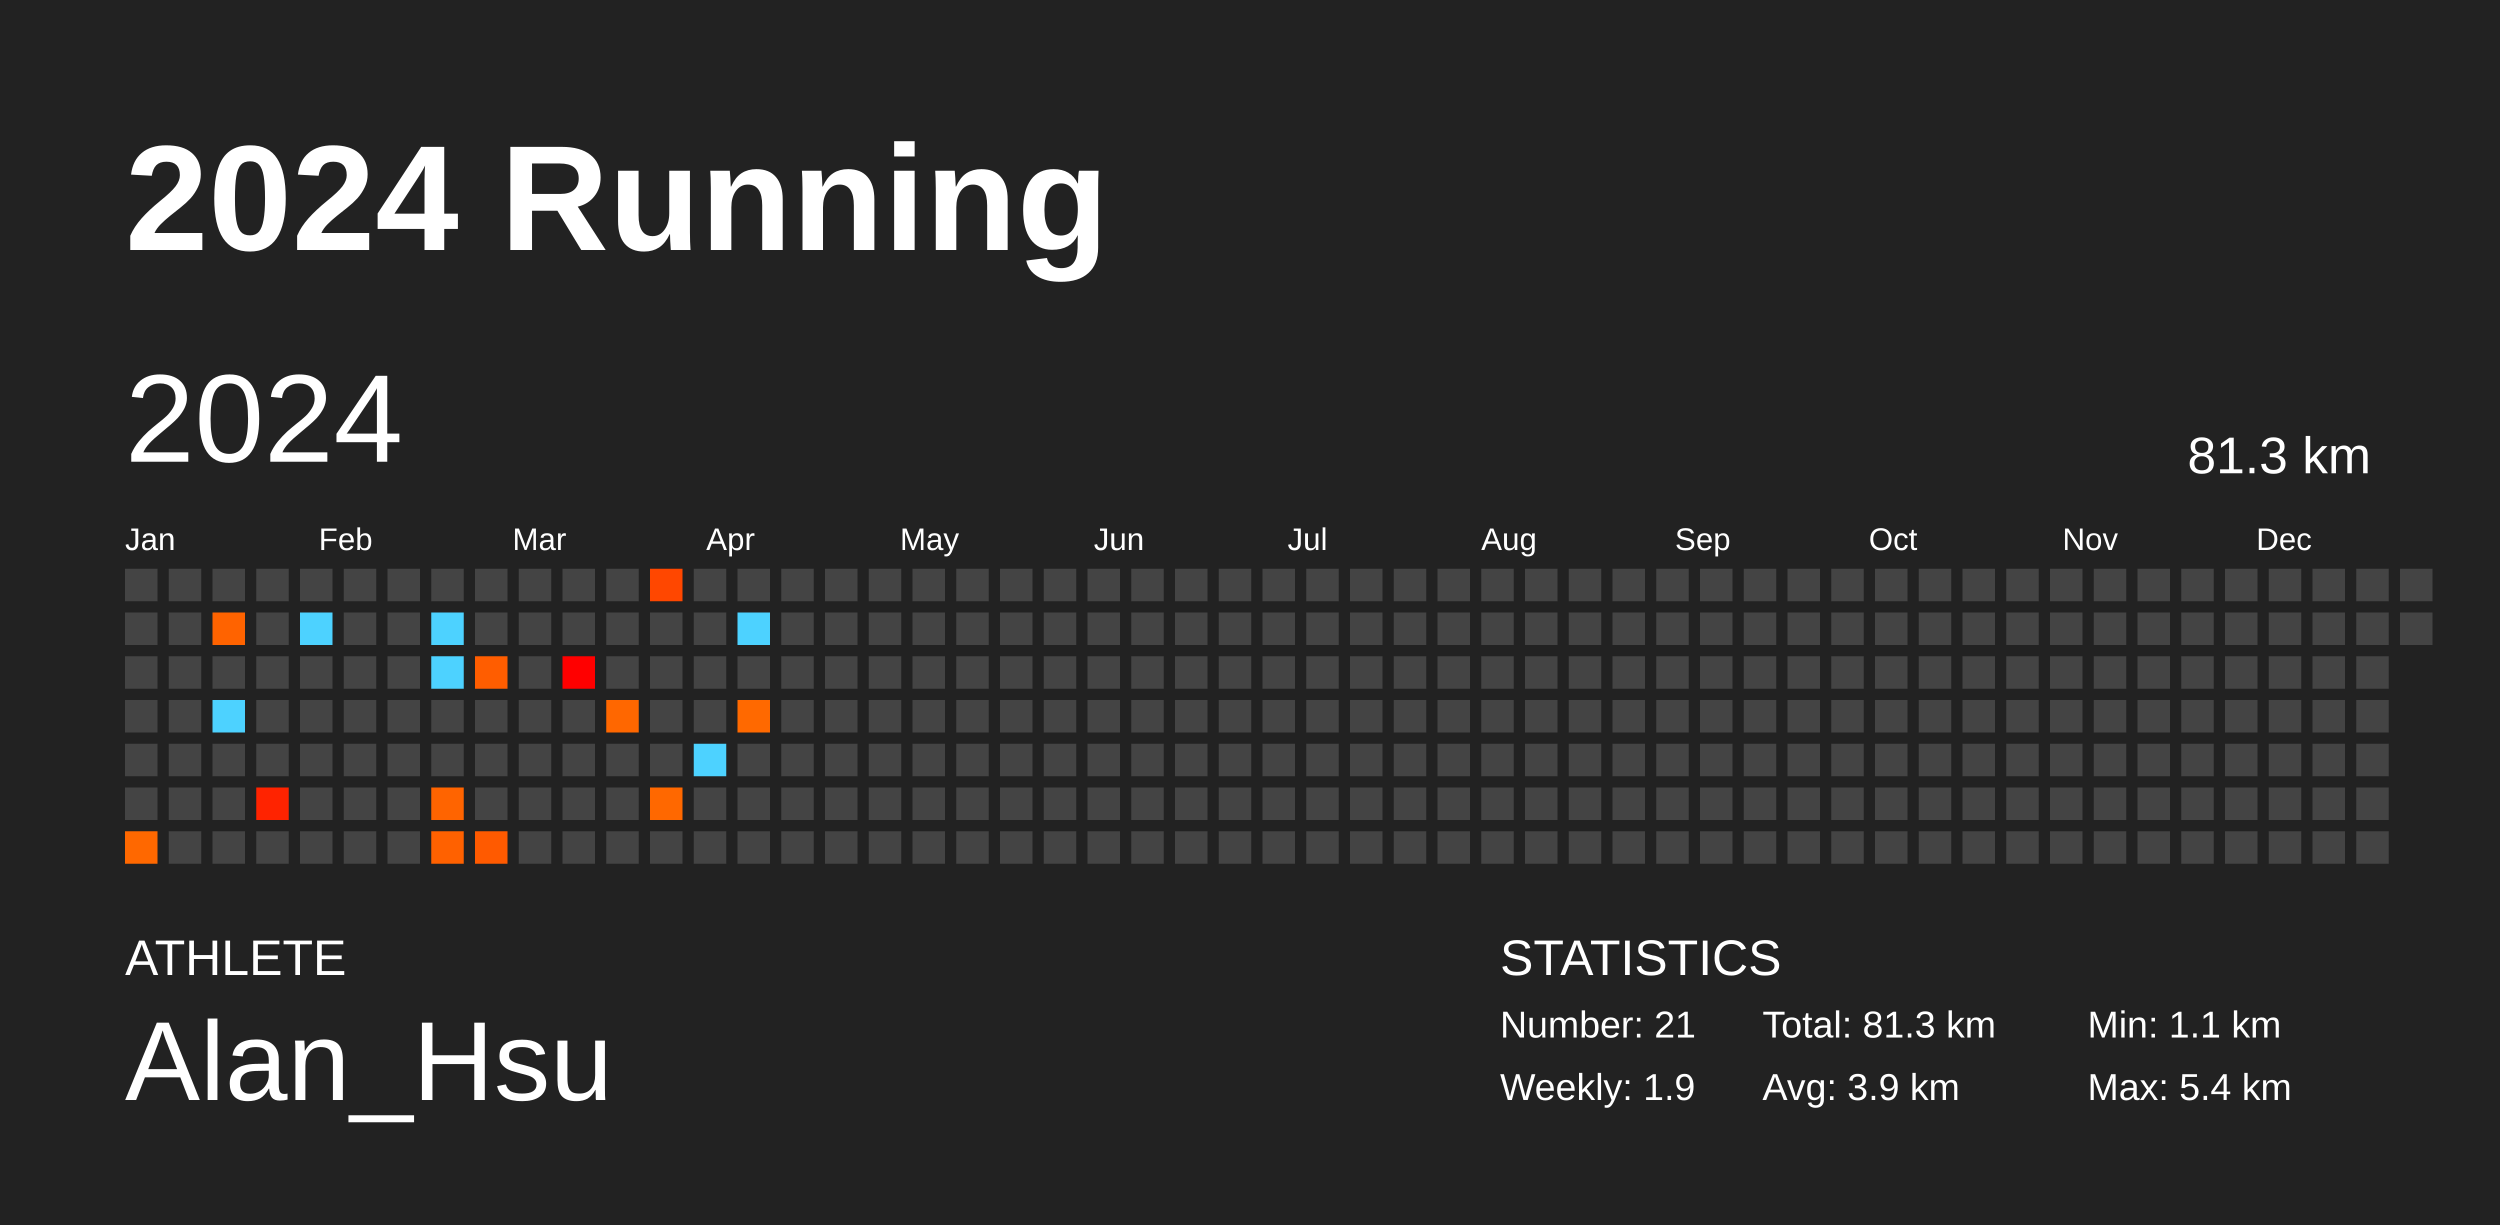
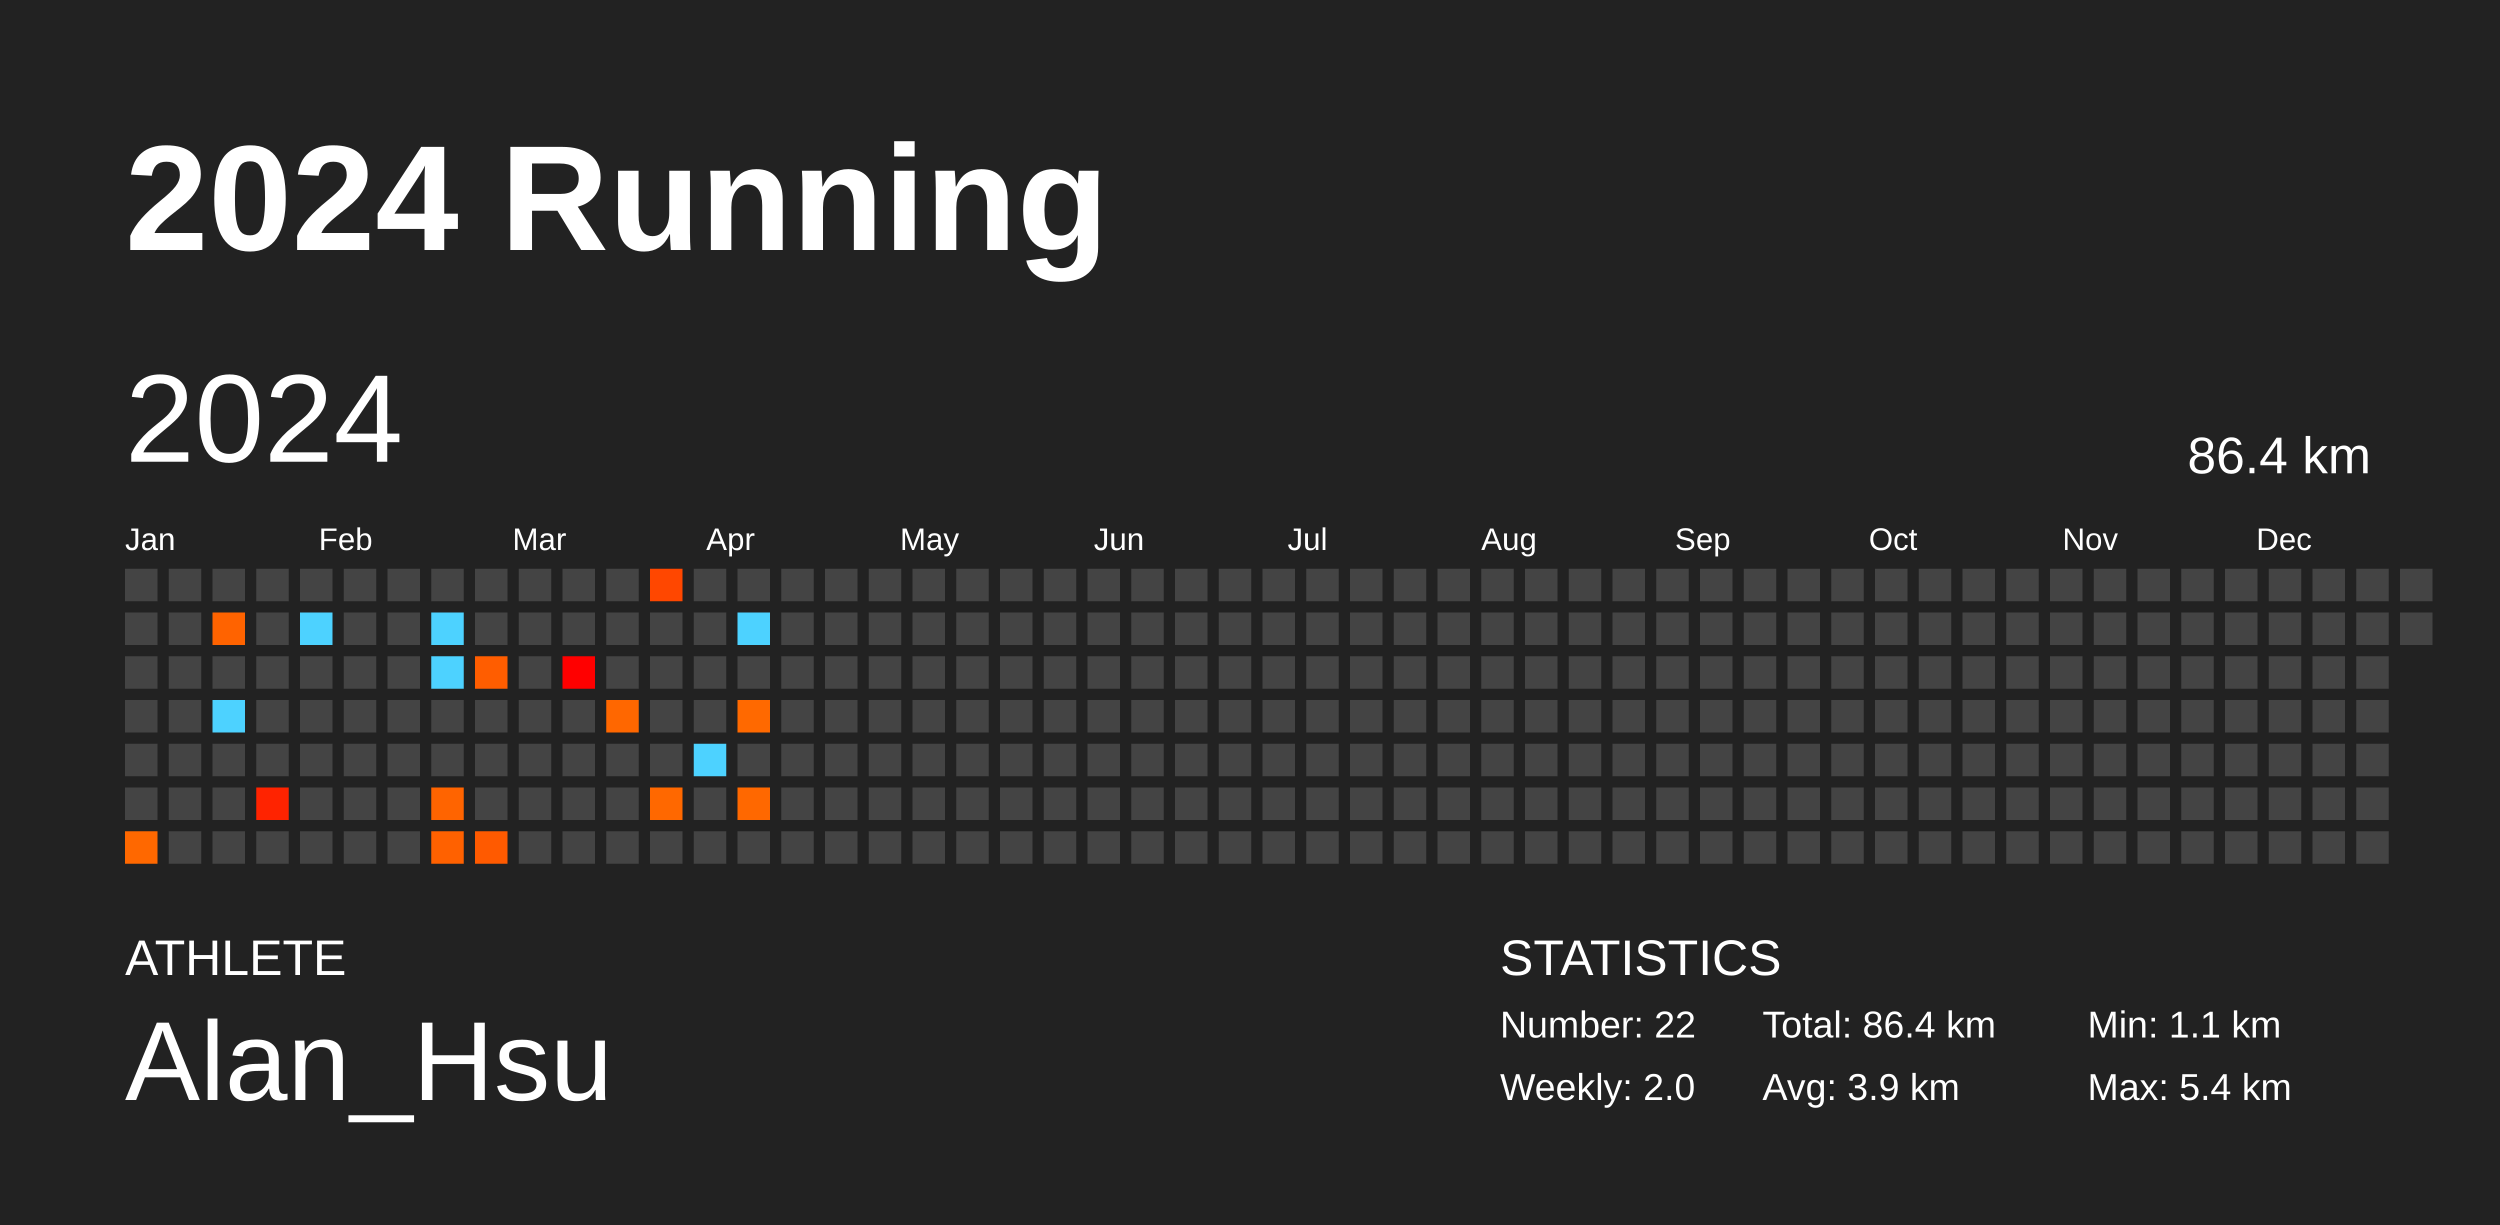
<svg xmlns="http://www.w3.org/2000/svg" baseProfile="full" height="98mm" version="1.1" viewBox="0,0,200,98" width="200mm">
  <defs />
  <rect fill="#222222" height="98" width="200" x="0" y="0" />
  <text fill="#FFFFFF" style="font-size:12px; font-family:Arial; font-weight:bold;" x="10" y="20">2024 Running</text>
  <text fill="#FFFFFF" style="font-size:4px; font-family:Arial" x="10" y="78">ATHLETE</text>
  <text fill="#FFFFFF" style="font-size:9px; font-family:Arial" x="10" y="88">Alan_Hsu</text>
  <text fill="#FFFFFF" style="font-size:4px; font-family:Arial" x="120" y="78">STATISTICS</text>
-   <text fill="#FFFFFF" style="font-size:3px; font-family:Arial" x="120" y="83">Number: 21</text>
-   <text fill="#FFFFFF" style="font-size:3px; font-family:Arial" x="120" y="88">Weekly: 1.9</text>
-   <text fill="#FFFFFF" style="font-size:3px; font-family:Arial" x="141" y="83">Total: 81.3 km</text>
+   <text fill="#FFFFFF" style="font-size:3px; font-family:Arial" x="120" y="83">Number: 22</text>
+   <text fill="#FFFFFF" style="font-size:3px; font-family:Arial" x="120" y="88">Weekly: 2.0</text>
+   <text fill="#FFFFFF" style="font-size:3px; font-family:Arial" x="141" y="83">Total: 86.4 km</text>
  <text fill="#FFFFFF" style="font-size:3px; font-family:Arial" x="141" y="88">Avg: 3.9 km</text>
  <text fill="#FFFFFF" style="font-size:3px; font-family:Arial" x="167" y="83">Min: 1.1 km</text>
  <text fill="#FFFFFF" style="font-size:3px; font-family:Arial" x="167" y="88">Max: 5.4 km</text>
  <text dominant-baseline="hanging" fill="#FFFFFF" style="font-size:10.0px; font-family:Arial;" x="10" y="30">2024</text>
-   <text dominant-baseline="hanging" fill="#FFFFFF" style="font-size:4.125px; font-family:Arial;" x="175" y="35">81.3 km</text>
+   <text dominant-baseline="hanging" fill="#FFFFFF" style="font-size:4.125px; font-family:Arial;" x="175" y="35">86.4 km</text>
  <text fill="#FFFFFF" style="font-size:2.5px; font-family:Arial" x="10.0" y="44">Jan</text>
  <text fill="#FFFFFF" style="font-size:2.5px; font-family:Arial" x="25.5" y="44">Feb</text>
  <text fill="#FFFFFF" style="font-size:2.5px; font-family:Arial" x="41.0" y="44">Mar</text>
  <text fill="#FFFFFF" style="font-size:2.5px; font-family:Arial" x="56.5" y="44">Apr</text>
  <text fill="#FFFFFF" style="font-size:2.5px; font-family:Arial" x="72.0" y="44">May</text>
  <text fill="#FFFFFF" style="font-size:2.5px; font-family:Arial" x="87.5" y="44">Jun</text>
  <text fill="#FFFFFF" style="font-size:2.5px; font-family:Arial" x="103.0" y="44">Jul</text>
  <text fill="#FFFFFF" style="font-size:2.5px; font-family:Arial" x="118.5" y="44">Aug</text>
  <text fill="#FFFFFF" style="font-size:2.5px; font-family:Arial" x="134.0" y="44">Sep</text>
  <text fill="#FFFFFF" style="font-size:2.5px; font-family:Arial" x="149.5" y="44">Oct</text>
  <text fill="#FFFFFF" style="font-size:2.5px; font-family:Arial" x="165.0" y="44">Nov</text>
  <text fill="#FFFFFF" style="font-size:2.5px; font-family:Arial" x="180.5" y="44">Dec</text>
  <rect fill="#444444" height="2.6" width="2.6" x="10.0" y="45.5" />
  <rect fill="#444444" height="2.6" width="2.6" x="10.0" y="49.0" />
  <rect fill="#444444" height="2.6" width="2.6" x="10.0" y="52.5" />
  <rect fill="#444444" height="2.6" width="2.6" x="10.0" y="56.0" />
  <rect fill="#444444" height="2.6" width="2.6" x="10.0" y="59.5" />
  <rect fill="#444444" height="2.6" width="2.6" x="10.0" y="63.0" />
  <rect fill="#ff6800" height="2.6" width="2.6" x="10.0" y="66.5" />
  <rect fill="#444444" height="2.6" width="2.6" x="13.5" y="45.5" />
  <rect fill="#444444" height="2.6" width="2.6" x="13.5" y="49.0" />
  <rect fill="#444444" height="2.6" width="2.6" x="13.5" y="52.5" />
  <rect fill="#444444" height="2.6" width="2.6" x="13.5" y="56.0" />
  <rect fill="#444444" height="2.6" width="2.6" x="13.5" y="59.5" />
  <rect fill="#444444" height="2.6" width="2.6" x="13.5" y="63.0" />
  <rect fill="#444444" height="2.6" width="2.6" x="13.5" y="66.5" />
  <rect fill="#444444" height="2.6" width="2.6" x="17.0" y="45.5" />
  <rect fill="#ff6300" height="2.6" width="2.6" x="17.0" y="49.0" />
  <rect fill="#444444" height="2.6" width="2.6" x="17.0" y="52.5" />
  <rect fill="#4dd2ff" height="2.6" width="2.6" x="17.0" y="56.0" />
  <rect fill="#444444" height="2.6" width="2.6" x="17.0" y="59.5" />
  <rect fill="#444444" height="2.6" width="2.6" x="17.0" y="63.0" />
  <rect fill="#444444" height="2.6" width="2.6" x="17.0" y="66.5" />
  <rect fill="#444444" height="2.6" width="2.6" x="20.5" y="45.5" />
  <rect fill="#444444" height="2.6" width="2.6" x="20.5" y="49.0" />
  <rect fill="#444444" height="2.6" width="2.6" x="20.5" y="52.5" />
  <rect fill="#444444" height="2.6" width="2.6" x="20.5" y="56.0" />
  <rect fill="#444444" height="2.6" width="2.6" x="20.5" y="59.5" />
  <rect fill="#ff2300" height="2.6" width="2.6" x="20.5" y="63.0" />
  <rect fill="#444444" height="2.6" width="2.6" x="20.5" y="66.5" />
  <rect fill="#444444" height="2.6" width="2.6" x="24.0" y="45.5" />
  <rect fill="#4dd2ff" height="2.6" width="2.6" x="24.0" y="49.0" />
  <rect fill="#444444" height="2.6" width="2.6" x="24.0" y="52.5" />
  <rect fill="#444444" height="2.6" width="2.6" x="24.0" y="56.0" />
  <rect fill="#444444" height="2.6" width="2.6" x="24.0" y="59.5" />
  <rect fill="#444444" height="2.6" width="2.6" x="24.0" y="63.0" />
  <rect fill="#444444" height="2.6" width="2.6" x="24.0" y="66.5" />
  <rect fill="#444444" height="2.6" width="2.6" x="27.5" y="45.5" />
  <rect fill="#444444" height="2.6" width="2.6" x="27.5" y="49.0" />
  <rect fill="#444444" height="2.6" width="2.6" x="27.5" y="52.5" />
  <rect fill="#444444" height="2.6" width="2.6" x="27.5" y="56.0" />
  <rect fill="#444444" height="2.6" width="2.6" x="27.5" y="59.5" />
  <rect fill="#444444" height="2.6" width="2.6" x="27.5" y="63.0" />
  <rect fill="#444444" height="2.6" width="2.6" x="27.5" y="66.5" />
  <rect fill="#444444" height="2.6" width="2.6" x="31.0" y="45.5" />
  <rect fill="#444444" height="2.6" width="2.6" x="31.0" y="49.0" />
  <rect fill="#444444" height="2.6" width="2.6" x="31.0" y="52.5" />
  <rect fill="#444444" height="2.6" width="2.6" x="31.0" y="56.0" />
  <rect fill="#444444" height="2.6" width="2.6" x="31.0" y="59.5" />
  <rect fill="#444444" height="2.6" width="2.6" x="31.0" y="63.0" />
  <rect fill="#444444" height="2.6" width="2.6" x="31.0" y="66.5" />
  <rect fill="#444444" height="2.6" width="2.6" x="34.5" y="45.5" />
  <rect fill="#4dd2ff" height="2.6" width="2.6" x="34.5" y="49.0" />
  <rect fill="#4dd2ff" height="2.6" width="2.6" x="34.5" y="52.5" />
  <rect fill="#444444" height="2.6" width="2.6" x="34.5" y="56.0" />
  <rect fill="#444444" height="2.6" width="2.6" x="34.5" y="59.5" />
  <rect fill="#ff6400" height="2.6" width="2.6" x="34.5" y="63.0" />
  <rect fill="#ff6100" height="2.6" width="2.6" x="34.5" y="66.5" />
  <rect fill="#444444" height="2.6" width="2.6" x="38.0" y="45.5" />
  <rect fill="#444444" height="2.6" width="2.6" x="38.0" y="49.0" />
  <rect fill="#ff5d00" height="2.6" width="2.6" x="38.0" y="52.5" />
  <rect fill="#444444" height="2.6" width="2.6" x="38.0" y="56.0" />
  <rect fill="#444444" height="2.6" width="2.6" x="38.0" y="59.5" />
  <rect fill="#444444" height="2.6" width="2.6" x="38.0" y="63.0" />
  <rect fill="#ff5a00" height="2.6" width="2.6" x="38.0" y="66.5" />
  <rect fill="#444444" height="2.6" width="2.6" x="41.5" y="45.5" />
  <rect fill="#444444" height="2.6" width="2.6" x="41.5" y="49.0" />
  <rect fill="#444444" height="2.6" width="2.6" x="41.5" y="52.5" />
  <rect fill="#444444" height="2.6" width="2.6" x="41.5" y="56.0" />
  <rect fill="#444444" height="2.6" width="2.6" x="41.5" y="59.5" />
  <rect fill="#444444" height="2.6" width="2.6" x="41.5" y="63.0" />
  <rect fill="#444444" height="2.6" width="2.6" x="41.5" y="66.5" />
  <rect fill="#444444" height="2.6" width="2.6" x="45.0" y="45.5" />
  <rect fill="#444444" height="2.6" width="2.6" x="45.0" y="49.0" />
  <rect fill="#ff0000" height="2.6" width="2.6" x="45.0" y="52.5" />
  <rect fill="#444444" height="2.6" width="2.6" x="45.0" y="56.0" />
  <rect fill="#444444" height="2.6" width="2.6" x="45.0" y="59.5" />
  <rect fill="#444444" height="2.6" width="2.6" x="45.0" y="63.0" />
  <rect fill="#444444" height="2.6" width="2.6" x="45.0" y="66.5" />
  <rect fill="#444444" height="2.6" width="2.6" x="48.5" y="45.5" />
  <rect fill="#444444" height="2.6" width="2.6" x="48.5" y="49.0" />
  <rect fill="#444444" height="2.6" width="2.6" x="48.5" y="52.5" />
  <rect fill="#ff6700" height="2.6" width="2.6" x="48.5" y="56.0" />
  <rect fill="#444444" height="2.6" width="2.6" x="48.5" y="59.5" />
  <rect fill="#444444" height="2.6" width="2.6" x="48.5" y="63.0" />
  <rect fill="#444444" height="2.6" width="2.6" x="48.5" y="66.5" />
  <rect fill="#ff4700" height="2.6" width="2.6" x="52.0" y="45.5" />
  <rect fill="#444444" height="2.6" width="2.6" x="52.0" y="49.0" />
  <rect fill="#444444" height="2.6" width="2.6" x="52.0" y="52.5" />
  <rect fill="#444444" height="2.6" width="2.6" x="52.0" y="56.0" />
  <rect fill="#444444" height="2.6" width="2.6" x="52.0" y="59.5" />
  <rect fill="#ff6800" height="2.6" width="2.6" x="52.0" y="63.0" />
  <rect fill="#444444" height="2.6" width="2.6" x="52.0" y="66.5" />
  <rect fill="#444444" height="2.6" width="2.6" x="55.5" y="45.5" />
  <rect fill="#444444" height="2.6" width="2.6" x="55.5" y="49.0" />
  <rect fill="#444444" height="2.6" width="2.6" x="55.5" y="52.5" />
  <rect fill="#444444" height="2.6" width="2.6" x="55.5" y="56.0" />
  <rect fill="#4dd2ff" height="2.6" width="2.6" x="55.5" y="59.5" />
  <rect fill="#444444" height="2.6" width="2.6" x="55.5" y="63.0" />
  <rect fill="#444444" height="2.6" width="2.6" x="55.5" y="66.5" />
  <rect fill="#444444" height="2.6" width="2.6" x="59.0" y="45.5" />
  <rect fill="#4dd2ff" height="2.6" width="2.6" x="59.0" y="49.0" />
  <rect fill="#444444" height="2.6" width="2.6" x="59.0" y="52.5" />
  <rect fill="#ff6900" height="2.6" width="2.6" x="59.0" y="56.0" />
  <rect fill="#444444" height="2.6" width="2.6" x="59.0" y="59.5" />
-   <rect fill="#444444" height="2.6" width="2.6" x="59.0" y="63.0" />
+   <rect fill="#ff6800" height="2.6" width="2.6" x="59.0" y="63.0" />
  <rect fill="#444444" height="2.6" width="2.6" x="59.0" y="66.5" />
  <rect fill="#444444" height="2.6" width="2.6" x="62.5" y="45.5" />
  <rect fill="#444444" height="2.6" width="2.6" x="62.5" y="49.0" />
  <rect fill="#444444" height="2.6" width="2.6" x="62.5" y="52.5" />
  <rect fill="#444444" height="2.6" width="2.6" x="62.5" y="56.0" />
  <rect fill="#444444" height="2.6" width="2.6" x="62.5" y="59.5" />
  <rect fill="#444444" height="2.6" width="2.6" x="62.5" y="63.0" />
  <rect fill="#444444" height="2.6" width="2.6" x="62.5" y="66.5" />
  <rect fill="#444444" height="2.6" width="2.6" x="66.0" y="45.5" />
  <rect fill="#444444" height="2.6" width="2.6" x="66.0" y="49.0" />
  <rect fill="#444444" height="2.6" width="2.6" x="66.0" y="52.5" />
  <rect fill="#444444" height="2.6" width="2.6" x="66.0" y="56.0" />
  <rect fill="#444444" height="2.6" width="2.6" x="66.0" y="59.5" />
  <rect fill="#444444" height="2.6" width="2.6" x="66.0" y="63.0" />
  <rect fill="#444444" height="2.6" width="2.6" x="66.0" y="66.5" />
  <rect fill="#444444" height="2.6" width="2.6" x="69.5" y="45.5" />
  <rect fill="#444444" height="2.6" width="2.6" x="69.5" y="49.0" />
  <rect fill="#444444" height="2.6" width="2.6" x="69.5" y="52.5" />
  <rect fill="#444444" height="2.6" width="2.6" x="69.5" y="56.0" />
  <rect fill="#444444" height="2.6" width="2.6" x="69.5" y="59.5" />
  <rect fill="#444444" height="2.6" width="2.6" x="69.5" y="63.0" />
  <rect fill="#444444" height="2.6" width="2.6" x="69.5" y="66.5" />
  <rect fill="#444444" height="2.6" width="2.6" x="73.0" y="45.5" />
  <rect fill="#444444" height="2.6" width="2.6" x="73.0" y="49.0" />
  <rect fill="#444444" height="2.6" width="2.6" x="73.0" y="52.5" />
  <rect fill="#444444" height="2.6" width="2.6" x="73.0" y="56.0" />
  <rect fill="#444444" height="2.6" width="2.6" x="73.0" y="59.5" />
  <rect fill="#444444" height="2.6" width="2.6" x="73.0" y="63.0" />
  <rect fill="#444444" height="2.6" width="2.6" x="73.0" y="66.5" />
  <rect fill="#444444" height="2.6" width="2.6" x="76.5" y="45.5" />
  <rect fill="#444444" height="2.6" width="2.6" x="76.5" y="49.0" />
  <rect fill="#444444" height="2.6" width="2.6" x="76.5" y="52.5" />
  <rect fill="#444444" height="2.6" width="2.6" x="76.5" y="56.0" />
  <rect fill="#444444" height="2.6" width="2.6" x="76.5" y="59.5" />
  <rect fill="#444444" height="2.6" width="2.6" x="76.5" y="63.0" />
  <rect fill="#444444" height="2.6" width="2.6" x="76.5" y="66.5" />
  <rect fill="#444444" height="2.6" width="2.6" x="80.0" y="45.5" />
  <rect fill="#444444" height="2.6" width="2.6" x="80.0" y="49.0" />
  <rect fill="#444444" height="2.6" width="2.6" x="80.0" y="52.5" />
  <rect fill="#444444" height="2.6" width="2.6" x="80.0" y="56.0" />
  <rect fill="#444444" height="2.6" width="2.6" x="80.0" y="59.5" />
  <rect fill="#444444" height="2.6" width="2.6" x="80.0" y="63.0" />
  <rect fill="#444444" height="2.6" width="2.6" x="80.0" y="66.5" />
  <rect fill="#444444" height="2.6" width="2.6" x="83.5" y="45.5" />
  <rect fill="#444444" height="2.6" width="2.6" x="83.5" y="49.0" />
  <rect fill="#444444" height="2.6" width="2.6" x="83.5" y="52.5" />
  <rect fill="#444444" height="2.6" width="2.6" x="83.5" y="56.0" />
  <rect fill="#444444" height="2.6" width="2.6" x="83.5" y="59.5" />
  <rect fill="#444444" height="2.6" width="2.6" x="83.5" y="63.0" />
  <rect fill="#444444" height="2.6" width="2.6" x="83.5" y="66.5" />
  <rect fill="#444444" height="2.6" width="2.6" x="87.0" y="45.5" />
  <rect fill="#444444" height="2.6" width="2.6" x="87.0" y="49.0" />
  <rect fill="#444444" height="2.6" width="2.6" x="87.0" y="52.5" />
  <rect fill="#444444" height="2.6" width="2.6" x="87.0" y="56.0" />
  <rect fill="#444444" height="2.6" width="2.6" x="87.0" y="59.5" />
  <rect fill="#444444" height="2.6" width="2.6" x="87.0" y="63.0" />
  <rect fill="#444444" height="2.6" width="2.6" x="87.0" y="66.5" />
  <rect fill="#444444" height="2.6" width="2.6" x="90.5" y="45.5" />
  <rect fill="#444444" height="2.6" width="2.6" x="90.5" y="49.0" />
  <rect fill="#444444" height="2.6" width="2.6" x="90.5" y="52.5" />
  <rect fill="#444444" height="2.6" width="2.6" x="90.5" y="56.0" />
  <rect fill="#444444" height="2.6" width="2.6" x="90.5" y="59.5" />
  <rect fill="#444444" height="2.6" width="2.6" x="90.5" y="63.0" />
  <rect fill="#444444" height="2.6" width="2.6" x="90.5" y="66.5" />
  <rect fill="#444444" height="2.6" width="2.6" x="94.0" y="45.5" />
  <rect fill="#444444" height="2.6" width="2.6" x="94.0" y="49.0" />
  <rect fill="#444444" height="2.6" width="2.6" x="94.0" y="52.5" />
  <rect fill="#444444" height="2.6" width="2.6" x="94.0" y="56.0" />
  <rect fill="#444444" height="2.6" width="2.6" x="94.0" y="59.5" />
  <rect fill="#444444" height="2.6" width="2.6" x="94.0" y="63.0" />
  <rect fill="#444444" height="2.6" width="2.6" x="94.0" y="66.5" />
  <rect fill="#444444" height="2.6" width="2.6" x="97.5" y="45.5" />
  <rect fill="#444444" height="2.6" width="2.6" x="97.5" y="49.0" />
  <rect fill="#444444" height="2.6" width="2.6" x="97.5" y="52.5" />
  <rect fill="#444444" height="2.6" width="2.6" x="97.5" y="56.0" />
  <rect fill="#444444" height="2.6" width="2.6" x="97.5" y="59.5" />
  <rect fill="#444444" height="2.6" width="2.6" x="97.5" y="63.0" />
  <rect fill="#444444" height="2.6" width="2.6" x="97.5" y="66.5" />
  <rect fill="#444444" height="2.6" width="2.6" x="101.0" y="45.5" />
  <rect fill="#444444" height="2.6" width="2.6" x="101.0" y="49.0" />
  <rect fill="#444444" height="2.6" width="2.6" x="101.0" y="52.5" />
  <rect fill="#444444" height="2.6" width="2.6" x="101.0" y="56.0" />
  <rect fill="#444444" height="2.6" width="2.6" x="101.0" y="59.5" />
  <rect fill="#444444" height="2.6" width="2.6" x="101.0" y="63.0" />
  <rect fill="#444444" height="2.6" width="2.6" x="101.0" y="66.5" />
  <rect fill="#444444" height="2.6" width="2.6" x="104.5" y="45.5" />
  <rect fill="#444444" height="2.6" width="2.6" x="104.5" y="49.0" />
  <rect fill="#444444" height="2.6" width="2.6" x="104.5" y="52.5" />
  <rect fill="#444444" height="2.6" width="2.6" x="104.5" y="56.0" />
  <rect fill="#444444" height="2.6" width="2.6" x="104.5" y="59.5" />
  <rect fill="#444444" height="2.6" width="2.6" x="104.5" y="63.0" />
  <rect fill="#444444" height="2.6" width="2.6" x="104.5" y="66.5" />
  <rect fill="#444444" height="2.6" width="2.6" x="108.0" y="45.5" />
  <rect fill="#444444" height="2.6" width="2.6" x="108.0" y="49.0" />
  <rect fill="#444444" height="2.6" width="2.6" x="108.0" y="52.5" />
  <rect fill="#444444" height="2.6" width="2.6" x="108.0" y="56.0" />
  <rect fill="#444444" height="2.6" width="2.6" x="108.0" y="59.5" />
  <rect fill="#444444" height="2.6" width="2.6" x="108.0" y="63.0" />
  <rect fill="#444444" height="2.6" width="2.6" x="108.0" y="66.5" />
  <rect fill="#444444" height="2.6" width="2.6" x="111.5" y="45.5" />
  <rect fill="#444444" height="2.6" width="2.6" x="111.5" y="49.0" />
  <rect fill="#444444" height="2.6" width="2.6" x="111.5" y="52.5" />
  <rect fill="#444444" height="2.6" width="2.6" x="111.5" y="56.0" />
  <rect fill="#444444" height="2.6" width="2.6" x="111.5" y="59.5" />
  <rect fill="#444444" height="2.6" width="2.6" x="111.5" y="63.0" />
  <rect fill="#444444" height="2.6" width="2.6" x="111.5" y="66.5" />
  <rect fill="#444444" height="2.6" width="2.6" x="115.0" y="45.5" />
  <rect fill="#444444" height="2.6" width="2.6" x="115.0" y="49.0" />
  <rect fill="#444444" height="2.6" width="2.6" x="115.0" y="52.5" />
  <rect fill="#444444" height="2.6" width="2.6" x="115.0" y="56.0" />
  <rect fill="#444444" height="2.6" width="2.6" x="115.0" y="59.5" />
  <rect fill="#444444" height="2.6" width="2.6" x="115.0" y="63.0" />
  <rect fill="#444444" height="2.6" width="2.6" x="115.0" y="66.5" />
  <rect fill="#444444" height="2.6" width="2.6" x="118.5" y="45.5" />
  <rect fill="#444444" height="2.6" width="2.6" x="118.5" y="49.0" />
  <rect fill="#444444" height="2.6" width="2.6" x="118.5" y="52.5" />
  <rect fill="#444444" height="2.6" width="2.6" x="118.5" y="56.0" />
  <rect fill="#444444" height="2.6" width="2.6" x="118.5" y="59.5" />
  <rect fill="#444444" height="2.6" width="2.6" x="118.5" y="63.0" />
  <rect fill="#444444" height="2.6" width="2.6" x="118.5" y="66.5" />
  <rect fill="#444444" height="2.6" width="2.6" x="122.0" y="45.5" />
  <rect fill="#444444" height="2.6" width="2.6" x="122.0" y="49.0" />
  <rect fill="#444444" height="2.6" width="2.6" x="122.0" y="52.5" />
  <rect fill="#444444" height="2.6" width="2.6" x="122.0" y="56.0" />
  <rect fill="#444444" height="2.6" width="2.6" x="122.0" y="59.5" />
  <rect fill="#444444" height="2.6" width="2.6" x="122.0" y="63.0" />
  <rect fill="#444444" height="2.6" width="2.6" x="122.0" y="66.5" />
  <rect fill="#444444" height="2.6" width="2.6" x="125.5" y="45.5" />
  <rect fill="#444444" height="2.6" width="2.6" x="125.5" y="49.0" />
  <rect fill="#444444" height="2.6" width="2.6" x="125.5" y="52.5" />
  <rect fill="#444444" height="2.6" width="2.6" x="125.5" y="56.0" />
  <rect fill="#444444" height="2.6" width="2.6" x="125.5" y="59.5" />
  <rect fill="#444444" height="2.6" width="2.6" x="125.5" y="63.0" />
  <rect fill="#444444" height="2.6" width="2.6" x="125.5" y="66.5" />
  <rect fill="#444444" height="2.6" width="2.6" x="129.0" y="45.5" />
  <rect fill="#444444" height="2.6" width="2.6" x="129.0" y="49.0" />
  <rect fill="#444444" height="2.6" width="2.6" x="129.0" y="52.5" />
  <rect fill="#444444" height="2.6" width="2.6" x="129.0" y="56.0" />
  <rect fill="#444444" height="2.6" width="2.6" x="129.0" y="59.5" />
  <rect fill="#444444" height="2.6" width="2.6" x="129.0" y="63.0" />
  <rect fill="#444444" height="2.6" width="2.6" x="129.0" y="66.5" />
  <rect fill="#444444" height="2.6" width="2.6" x="132.5" y="45.5" />
  <rect fill="#444444" height="2.6" width="2.6" x="132.5" y="49.0" />
  <rect fill="#444444" height="2.6" width="2.6" x="132.5" y="52.5" />
  <rect fill="#444444" height="2.6" width="2.6" x="132.5" y="56.0" />
  <rect fill="#444444" height="2.6" width="2.6" x="132.5" y="59.5" />
  <rect fill="#444444" height="2.6" width="2.6" x="132.5" y="63.0" />
  <rect fill="#444444" height="2.6" width="2.6" x="132.5" y="66.5" />
  <rect fill="#444444" height="2.6" width="2.6" x="136.0" y="45.5" />
  <rect fill="#444444" height="2.6" width="2.6" x="136.0" y="49.0" />
  <rect fill="#444444" height="2.6" width="2.6" x="136.0" y="52.5" />
  <rect fill="#444444" height="2.6" width="2.6" x="136.0" y="56.0" />
  <rect fill="#444444" height="2.6" width="2.6" x="136.0" y="59.5" />
  <rect fill="#444444" height="2.6" width="2.6" x="136.0" y="63.0" />
  <rect fill="#444444" height="2.6" width="2.6" x="136.0" y="66.5" />
  <rect fill="#444444" height="2.6" width="2.6" x="139.5" y="45.5" />
  <rect fill="#444444" height="2.6" width="2.6" x="139.5" y="49.0" />
  <rect fill="#444444" height="2.6" width="2.6" x="139.5" y="52.5" />
  <rect fill="#444444" height="2.6" width="2.6" x="139.5" y="56.0" />
  <rect fill="#444444" height="2.6" width="2.6" x="139.5" y="59.5" />
  <rect fill="#444444" height="2.6" width="2.6" x="139.5" y="63.0" />
  <rect fill="#444444" height="2.6" width="2.6" x="139.5" y="66.5" />
  <rect fill="#444444" height="2.6" width="2.6" x="143.0" y="45.5" />
  <rect fill="#444444" height="2.6" width="2.6" x="143.0" y="49.0" />
  <rect fill="#444444" height="2.6" width="2.6" x="143.0" y="52.5" />
  <rect fill="#444444" height="2.6" width="2.6" x="143.0" y="56.0" />
  <rect fill="#444444" height="2.6" width="2.6" x="143.0" y="59.5" />
  <rect fill="#444444" height="2.6" width="2.6" x="143.0" y="63.0" />
  <rect fill="#444444" height="2.6" width="2.6" x="143.0" y="66.5" />
  <rect fill="#444444" height="2.6" width="2.6" x="146.5" y="45.5" />
  <rect fill="#444444" height="2.6" width="2.6" x="146.5" y="49.0" />
  <rect fill="#444444" height="2.6" width="2.6" x="146.5" y="52.5" />
  <rect fill="#444444" height="2.6" width="2.6" x="146.5" y="56.0" />
  <rect fill="#444444" height="2.6" width="2.6" x="146.5" y="59.5" />
  <rect fill="#444444" height="2.6" width="2.6" x="146.5" y="63.0" />
  <rect fill="#444444" height="2.6" width="2.6" x="146.5" y="66.5" />
  <rect fill="#444444" height="2.6" width="2.6" x="150.0" y="45.5" />
  <rect fill="#444444" height="2.6" width="2.6" x="150.0" y="49.0" />
  <rect fill="#444444" height="2.6" width="2.6" x="150.0" y="52.5" />
  <rect fill="#444444" height="2.6" width="2.6" x="150.0" y="56.0" />
  <rect fill="#444444" height="2.6" width="2.6" x="150.0" y="59.5" />
  <rect fill="#444444" height="2.6" width="2.6" x="150.0" y="63.0" />
  <rect fill="#444444" height="2.6" width="2.6" x="150.0" y="66.5" />
  <rect fill="#444444" height="2.6" width="2.6" x="153.5" y="45.5" />
  <rect fill="#444444" height="2.6" width="2.6" x="153.5" y="49.0" />
  <rect fill="#444444" height="2.6" width="2.6" x="153.5" y="52.5" />
  <rect fill="#444444" height="2.6" width="2.6" x="153.5" y="56.0" />
  <rect fill="#444444" height="2.6" width="2.6" x="153.5" y="59.5" />
  <rect fill="#444444" height="2.6" width="2.6" x="153.5" y="63.0" />
  <rect fill="#444444" height="2.6" width="2.6" x="153.5" y="66.5" />
  <rect fill="#444444" height="2.6" width="2.6" x="157.0" y="45.5" />
  <rect fill="#444444" height="2.6" width="2.6" x="157.0" y="49.0" />
  <rect fill="#444444" height="2.6" width="2.6" x="157.0" y="52.5" />
  <rect fill="#444444" height="2.6" width="2.6" x="157.0" y="56.0" />
  <rect fill="#444444" height="2.6" width="2.6" x="157.0" y="59.5" />
  <rect fill="#444444" height="2.6" width="2.6" x="157.0" y="63.0" />
  <rect fill="#444444" height="2.6" width="2.6" x="157.0" y="66.5" />
  <rect fill="#444444" height="2.6" width="2.6" x="160.5" y="45.5" />
  <rect fill="#444444" height="2.6" width="2.6" x="160.5" y="49.0" />
  <rect fill="#444444" height="2.6" width="2.6" x="160.5" y="52.5" />
  <rect fill="#444444" height="2.6" width="2.6" x="160.5" y="56.0" />
  <rect fill="#444444" height="2.6" width="2.6" x="160.5" y="59.5" />
  <rect fill="#444444" height="2.6" width="2.6" x="160.5" y="63.0" />
  <rect fill="#444444" height="2.6" width="2.6" x="160.5" y="66.5" />
  <rect fill="#444444" height="2.6" width="2.6" x="164.0" y="45.5" />
  <rect fill="#444444" height="2.6" width="2.6" x="164.0" y="49.0" />
  <rect fill="#444444" height="2.6" width="2.6" x="164.0" y="52.5" />
  <rect fill="#444444" height="2.6" width="2.6" x="164.0" y="56.0" />
  <rect fill="#444444" height="2.6" width="2.6" x="164.0" y="59.5" />
  <rect fill="#444444" height="2.6" width="2.6" x="164.0" y="63.0" />
  <rect fill="#444444" height="2.6" width="2.6" x="164.0" y="66.5" />
  <rect fill="#444444" height="2.6" width="2.6" x="167.5" y="45.5" />
  <rect fill="#444444" height="2.6" width="2.6" x="167.5" y="49.0" />
  <rect fill="#444444" height="2.6" width="2.6" x="167.5" y="52.5" />
  <rect fill="#444444" height="2.6" width="2.6" x="167.5" y="56.0" />
  <rect fill="#444444" height="2.6" width="2.6" x="167.5" y="59.5" />
  <rect fill="#444444" height="2.6" width="2.6" x="167.5" y="63.0" />
  <rect fill="#444444" height="2.6" width="2.6" x="167.5" y="66.5" />
  <rect fill="#444444" height="2.6" width="2.6" x="171.0" y="45.5" />
  <rect fill="#444444" height="2.6" width="2.6" x="171.0" y="49.0" />
  <rect fill="#444444" height="2.6" width="2.6" x="171.0" y="52.5" />
  <rect fill="#444444" height="2.6" width="2.6" x="171.0" y="56.0" />
  <rect fill="#444444" height="2.6" width="2.6" x="171.0" y="59.5" />
  <rect fill="#444444" height="2.6" width="2.6" x="171.0" y="63.0" />
  <rect fill="#444444" height="2.6" width="2.6" x="171.0" y="66.5" />
  <rect fill="#444444" height="2.6" width="2.6" x="174.5" y="45.5" />
  <rect fill="#444444" height="2.6" width="2.6" x="174.5" y="49.0" />
  <rect fill="#444444" height="2.6" width="2.6" x="174.5" y="52.5" />
  <rect fill="#444444" height="2.6" width="2.6" x="174.5" y="56.0" />
  <rect fill="#444444" height="2.6" width="2.6" x="174.5" y="59.5" />
  <rect fill="#444444" height="2.6" width="2.6" x="174.5" y="63.0" />
  <rect fill="#444444" height="2.6" width="2.6" x="174.5" y="66.5" />
  <rect fill="#444444" height="2.6" width="2.6" x="178.0" y="45.5" />
  <rect fill="#444444" height="2.6" width="2.6" x="178.0" y="49.0" />
  <rect fill="#444444" height="2.6" width="2.6" x="178.0" y="52.5" />
  <rect fill="#444444" height="2.6" width="2.6" x="178.0" y="56.0" />
  <rect fill="#444444" height="2.6" width="2.6" x="178.0" y="59.5" />
  <rect fill="#444444" height="2.6" width="2.6" x="178.0" y="63.0" />
  <rect fill="#444444" height="2.6" width="2.6" x="178.0" y="66.5" />
  <rect fill="#444444" height="2.6" width="2.6" x="181.5" y="45.5" />
  <rect fill="#444444" height="2.6" width="2.6" x="181.5" y="49.0" />
  <rect fill="#444444" height="2.6" width="2.6" x="181.5" y="52.5" />
  <rect fill="#444444" height="2.6" width="2.6" x="181.5" y="56.0" />
  <rect fill="#444444" height="2.6" width="2.6" x="181.5" y="59.5" />
  <rect fill="#444444" height="2.6" width="2.6" x="181.5" y="63.0" />
  <rect fill="#444444" height="2.6" width="2.6" x="181.5" y="66.5" />
  <rect fill="#444444" height="2.6" width="2.6" x="185.0" y="45.5" />
  <rect fill="#444444" height="2.6" width="2.6" x="185.0" y="49.0" />
  <rect fill="#444444" height="2.6" width="2.6" x="185.0" y="52.5" />
  <rect fill="#444444" height="2.6" width="2.6" x="185.0" y="56.0" />
  <rect fill="#444444" height="2.6" width="2.6" x="185.0" y="59.5" />
  <rect fill="#444444" height="2.6" width="2.6" x="185.0" y="63.0" />
  <rect fill="#444444" height="2.6" width="2.6" x="185.0" y="66.5" />
  <rect fill="#444444" height="2.6" width="2.6" x="188.5" y="45.5" />
  <rect fill="#444444" height="2.6" width="2.6" x="188.5" y="49.0" />
  <rect fill="#444444" height="2.6" width="2.6" x="188.5" y="52.5" />
  <rect fill="#444444" height="2.6" width="2.6" x="188.5" y="56.0" />
  <rect fill="#444444" height="2.6" width="2.6" x="188.5" y="59.5" />
  <rect fill="#444444" height="2.6" width="2.6" x="188.5" y="63.0" />
  <rect fill="#444444" height="2.6" width="2.6" x="188.5" y="66.5" />
  <rect fill="#444444" height="2.6" width="2.6" x="192.0" y="45.5" />
  <rect fill="#444444" height="2.6" width="2.6" x="192.0" y="49.0" />
</svg>
